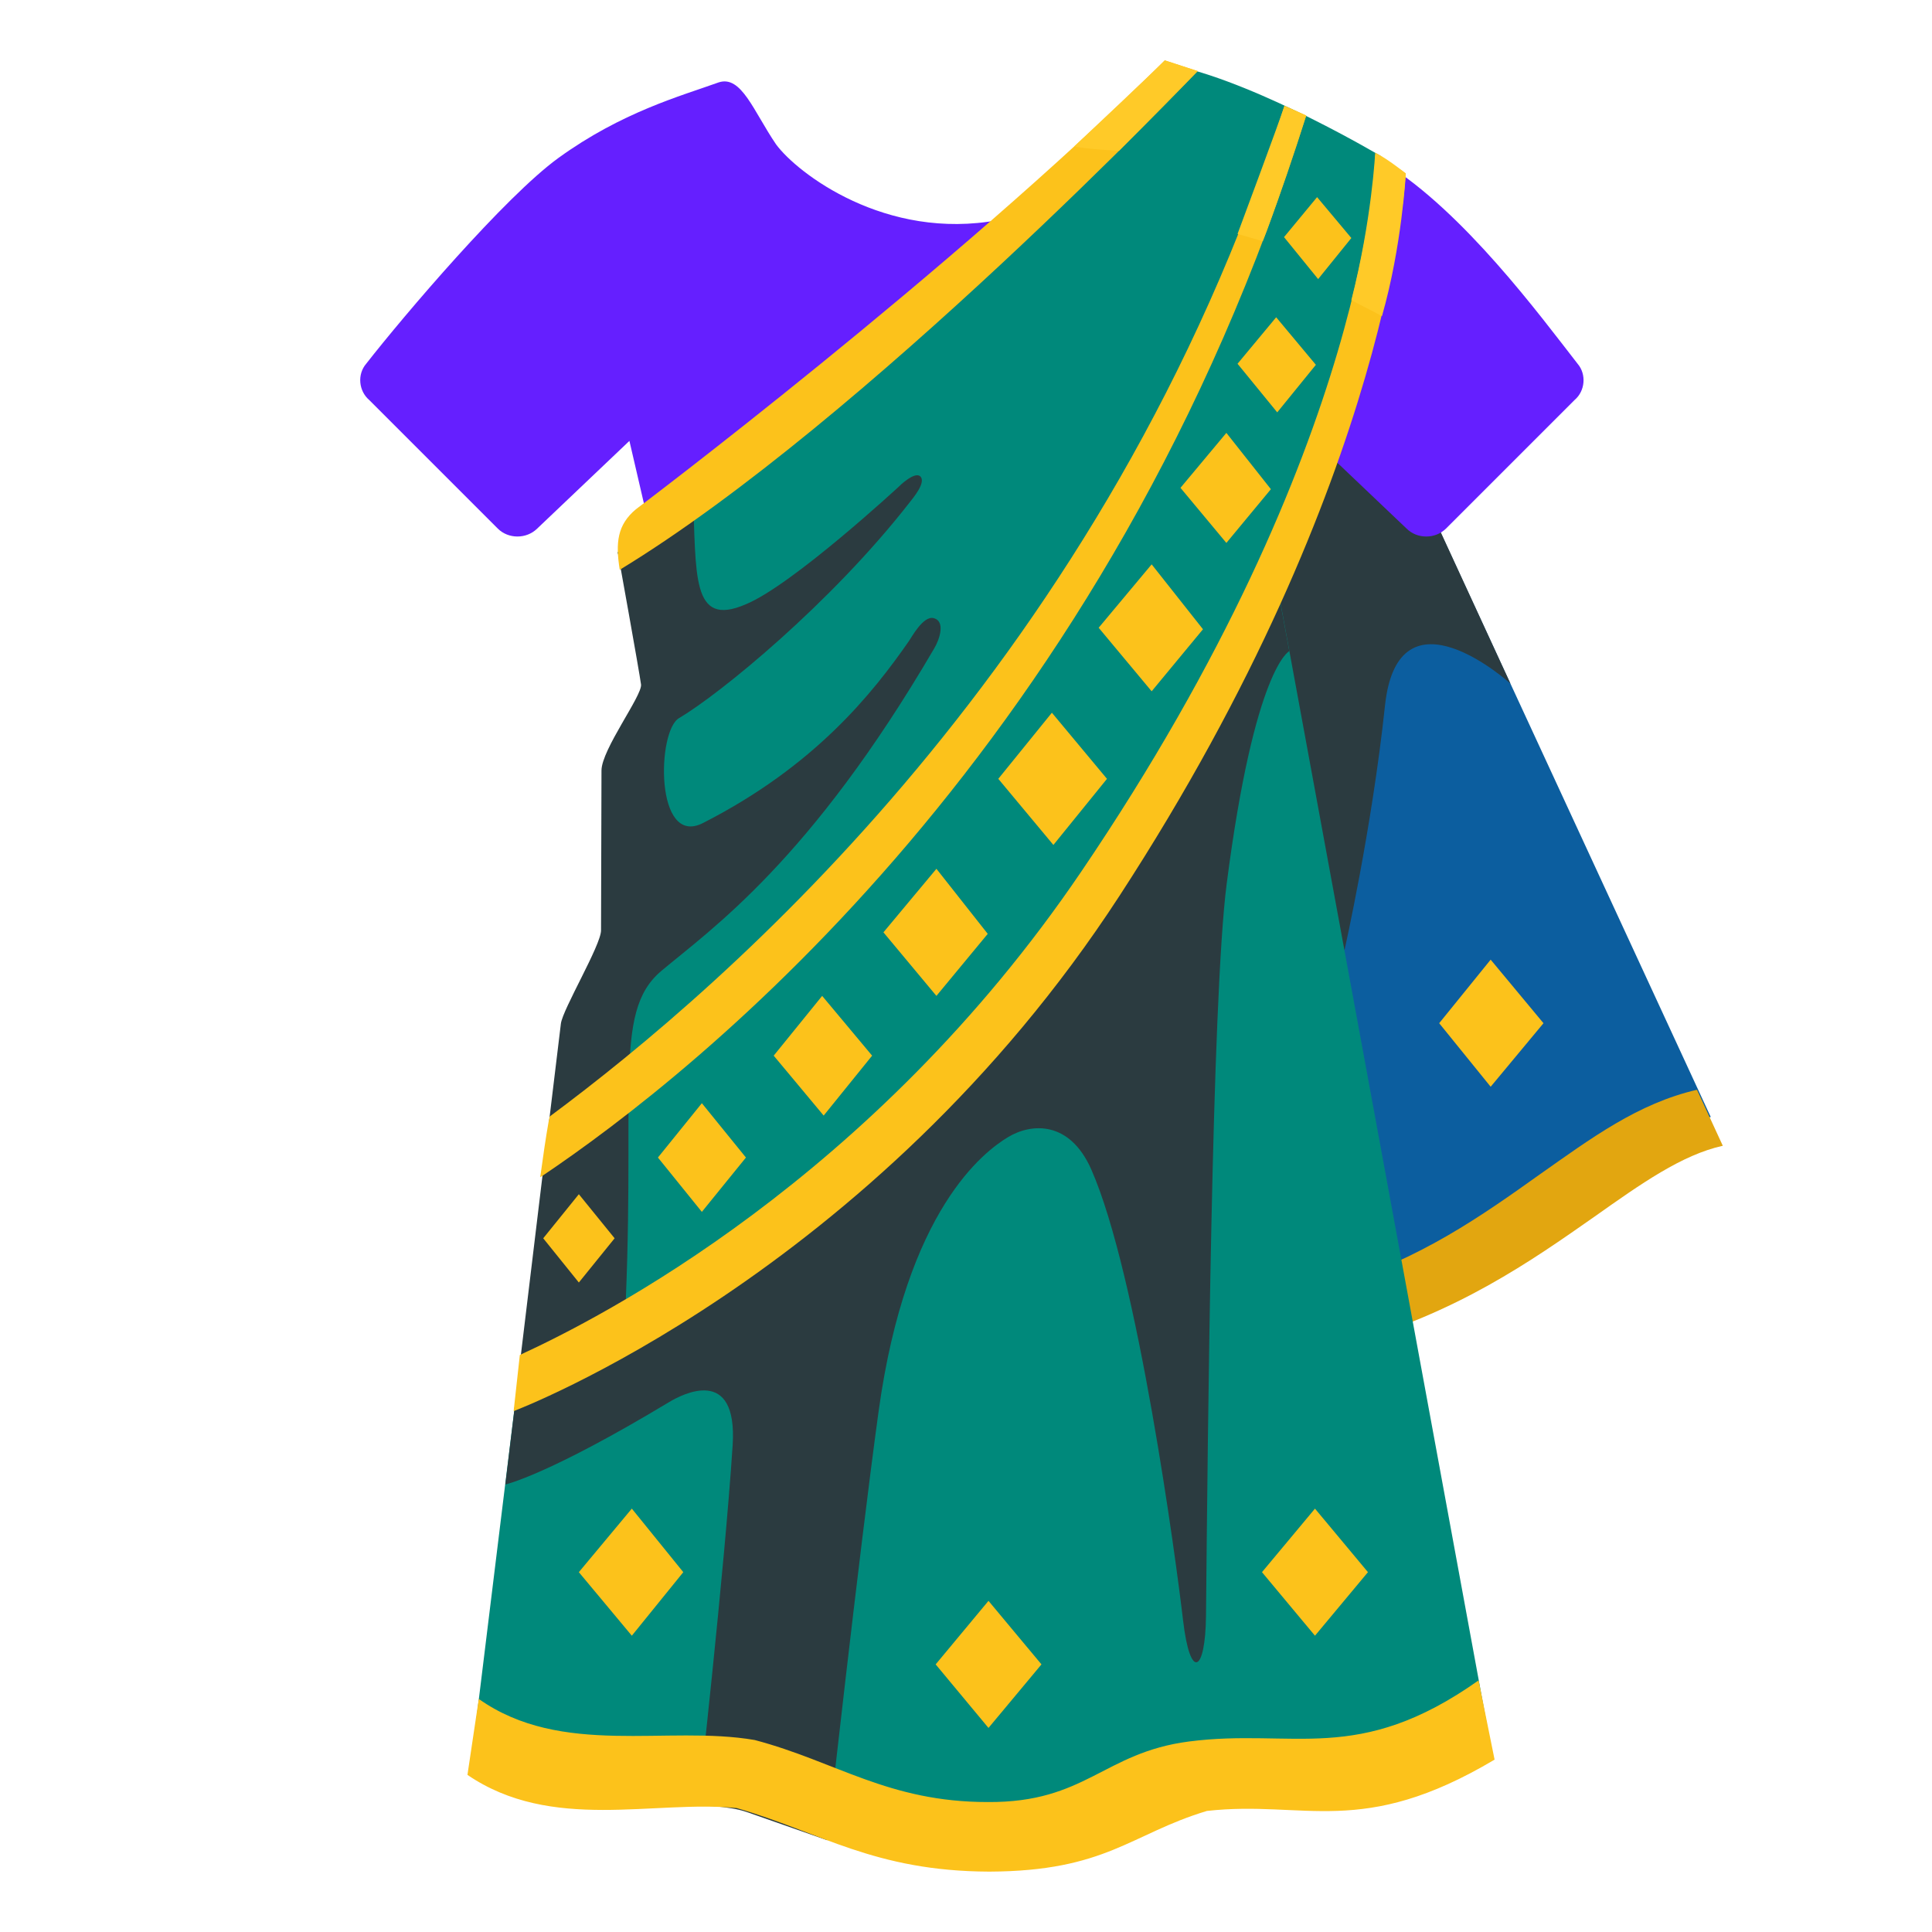
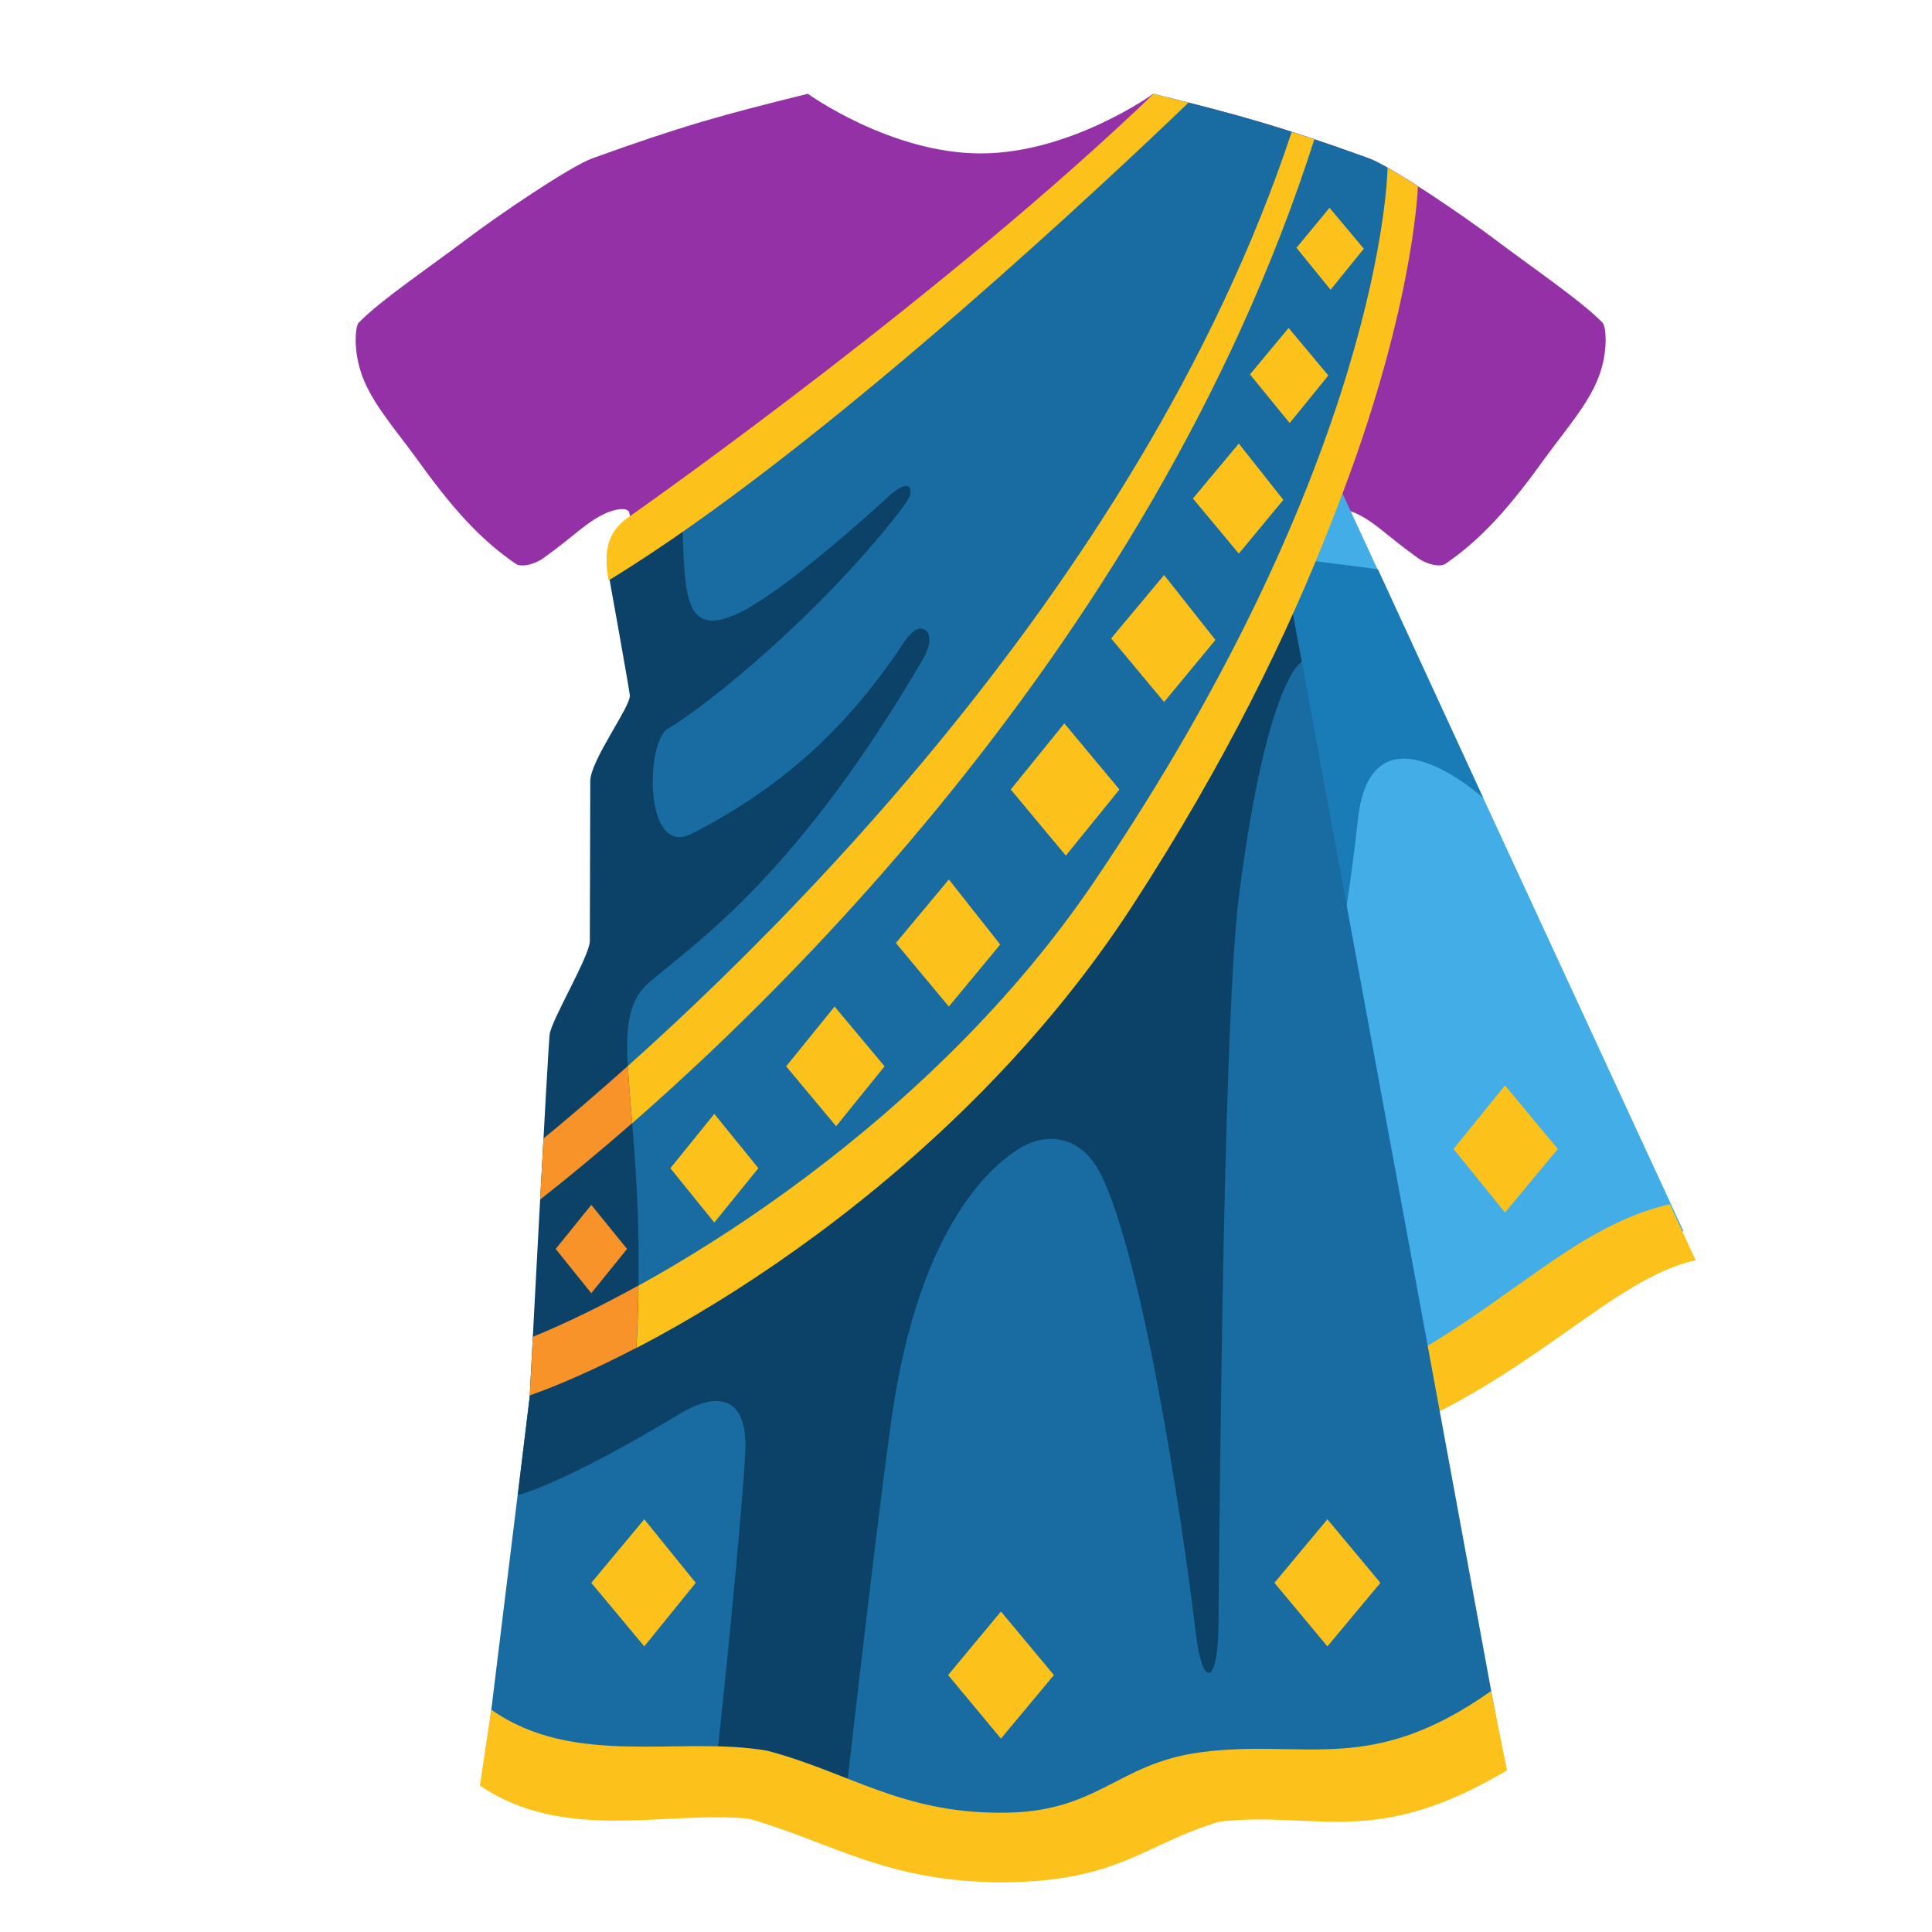
<svg xmlns="http://www.w3.org/2000/svg" version="1.1" id="Layer_2" x="0px" y="0px" viewBox="0 0 128 128" style="enable-background:new 0 0 128 128;" xml:space="preserve">
-   <defs id="defs68263" />
-   <g id="g68258">
-     <path style="fill:#0c5e9f;fill-opacity:1" d="M89.49,22.4l-10.7,10.22l10.01,55.45c8.47-2.99,14.26-8.59,18.91-11.48   c2.7-1.68,5.63-2.59,5.63-2.59L89.49,22.4z" id="path68162" />
-     <path style="fill:#2b3b40;fill-opacity:1" d="M93.09,30.13l6.98,15.16c0,0-7.43-6.74-8.31,1.45c-0.87,8.19-2.69,16.24-2.69,16.24l-9.13-34.54   L93.09,30.13z" id="path68164" />
-     <path style="fill:#E2A610;" d="M112.43,72.2c-3.91,0.9-7.01,3.21-10.42,5.61c-3.8,2.71-7.91,5.62-13.6,7.35l0.75,3.88   c7.31-1.98,12.36-5.55,16.46-8.42c3.11-2.2,5.81-4.11,8.52-4.71L112.43,72.2z" id="path68166" />
-     <path style="fill:#651fff;fill-opacity:1" d="M104.52,24.1c-2.5-3.21-7.54-10.05-12.76-13.29C85.45,7,78.67,4.66,78.67,4.66   s-5.04,8.53-12.52,9.92s-13.33-3.11-14.73-5.01c-1.5-2.2-2.3-4.61-3.81-4.11c-2.5,0.9-6.41,1.96-10.62,5.01   C33.46,13.03,26.76,20.9,24.26,24.1c-0.6,0.7-0.5,1.8,0.2,2.4l8.52,8.52c0.7,0.7,1.9,0.7,2.61,0l6.11-5.81l1,4.31   c1.2,5.01,1.6,7.21,1.5,9.42c0,0.09,40.38,0.09,40.38,0c-0.1-2.2,0.3-4.41,1.5-9.42l1-4.31l6.11,5.81c0.7,0.7,1.9,0.7,2.61,0   l8.52-8.52C105.02,25.91,105.12,24.8,104.52,24.1z" id="path68168" />
-     <path style="fill:#00897b;fill-opacity:1" d="M34.28,91.74l-3.11,25.35c6.41,4.11,14.03,1.2,18.34,2.2c4.31,1,8.52,4.11,16.03,4.11   s9.62-3.11,13.93-4.11c4.31-1,10.22,2,19.34-3.41L84.78,39.63c0.05-0.1-8.92,17.93-21.89,31.33C50.6,83.65,34.28,91.74,34.28,91.74   z" id="path68170" />
-     <path style="fill:#2b3b40;fill-opacity:1" d="M44.35,92.88c0.82-0.49,4.53-2.46,4.19,2.87c-0.54,8.3-2.29,23.88-2.29,23.88s1.96-0.02,3.25,0.43   c1.45,0.51,5.3,1.86,5.3,1.86s2.11-18.97,3.41-28.42c1.85-13.41,7.02-17.22,8.57-18.16c1.54-0.93,4.08-1.12,5.52,2.14   c3.08,6.99,5.61,25.83,6.08,29.86c0.47,4.03,1.48,3.48,1.52-0.27c0.12-12.15,0.38-40.84,1.37-48.51   c1.85-14.34,4.15-15.42,4.15-15.42l-0.65-3.51c0.02-0.04,0.86-0.05-1.3-0.05c-3.48,7.33-10.97,21.25-22.31,32.61   C43.96,89.43,34.28,91.74,34.28,91.74l-0.8,6.61C33.48,98.35,36.27,97.75,44.35,92.88z" id="path68172" />
-     <path style="fill:#fcc21b;fill-opacity:1" d="M65.54,124c-7.65-0.03-11.13-2.59-16.73-4.21c-5.49-0.55-12.26,1.61-17.84-2.2l0.75-5.03   c5.5,3.88,12.47,1.72,18.28,2.72c5.41,1.43,8.85,4.11,15.43,4.11c6.51,0.05,7.67-3.27,13.33-4.01c6.94-0.9,11.18,1.62,19.2-4.05   l1.06,5.25c-8.82,5.25-12.55,2.67-19.06,3.4C74.89,121.51,73.3,123.97,65.54,124z" id="path68174" />
-     <path style="fill:#00897b;fill-opacity:1" d="M78,4.38C65.22,17.59,40.93,36.59,40.93,36.59l1.93,8.65l-2.55,5.35l0.06,11.5l-2.75,5.98   l-3.34,23.67c0,0,24.95-11.36,38.55-33.1C87.64,35.43,89.18,24.03,91.5,10.35C91.5,10.35,83.59,5.64,78,4.38z" id="path68178" />
-     <path style="fill:#2b3b40;fill-opacity:1" d="M40.93,36.59c0,0,1.45,8.03,1.54,8.76s-2.62,4.31-2.62,5.7c0,1.39-0.03,9.61-0.03,10.59   c0,0.98-2.54,5.22-2.66,6.18c-0.12,0.95-2.89,23.93-2.89,23.93s3.23-0.48,7.05-2.7c0.92-16.5-0.83-21.92,2.49-24.72   c3.32-2.79,9.84-7.26,18.09-21.38c0.35-0.59,0.76-1.81-0.06-2c-0.68-0.16-1.47,1.31-1.62,1.52c-2.4,3.45-6.21,8.27-13.65,12.06   c-3.2,1.63-3.05-6.15-1.57-6.96c2.69-1.59,10.06-7.6,15.27-14.29c0.18-0.24,1.12-1.32,0.7-1.72c-0.38-0.35-1.42,0.67-1.42,0.68   c0,0-7.07,6.54-10.15,7.8c-3.64,1.57-3.25-1.97-3.5-7.4C42.09,35.72,40.93,36.59,40.93,36.59z" id="path68180" />
-     <g id="g68184">
-       <polygon style="fill:#fcc21b;fill-opacity:1" points="46.5,80.29 43.59,76.69 46.5,73.09 49.42,76.69   " id="polygon68182" />
-     </g>
-     <polygon style="fill:#fcc21b;fill-opacity:1" points="38.35,84.97 35.99,82.04 38.35,79.12 40.72,82.04  " id="polygon68186" />
-     <g id="g68190">
-       <polygon style="fill:#fcc21b;fill-opacity:1" points="62.04,65.98 58.53,61.77 62.04,57.56 65.44,61.87   " id="polygon68188" />
-     </g>
-     <g id="g68194">
-       <polygon style="fill:#fcc21b;fill-opacity:1" points="76.3,45.8 72.79,41.59 76.3,37.39 79.7,41.69   " id="polygon68192" />
-     </g>
-     <g id="g68198">
-       <polygon style="fill:#fcc21b;fill-opacity:1" points="81.25,35.97 78.21,32.32 81.25,28.68 84.2,32.41   " id="polygon68196" />
-     </g>
-     <g id="g68202">
-       <polygon style="fill:#fcc21b;fill-opacity:1" points="54.57,73.91 51.26,69.94 54.47,65.98 57.78,69.94   " id="polygon68200" />
-     </g>
-     <polygon style="fill:#fcc21b;fill-opacity:1" points="41.86,108.37 38.35,104.16 41.86,99.95 45.27,104.16  " id="polygon68204" />
-     <polygon style="fill:#fcc21b;fill-opacity:1" points="87.12,108.37 83.61,104.16 87.12,99.95 90.63,104.16  " id="polygon68206" />
-     <polygon style="fill:#fcc21b;fill-opacity:1" points="98.76,72 95.35,67.79 98.76,63.58 102.26,67.79  " id="polygon68208" />
-     <polygon style="fill:#fcc21b;fill-opacity:1" points="65.49,114.48 61.99,110.27 65.49,106.06 69,110.27  " id="polygon68210" />
-     <g id="g68222">
-       <polygon style="fill:#fcc21b;fill-opacity:1" points="84.62,27.32 81.99,24.1 84.55,21.02 87.18,24.17   " id="polygon68220" />
-     </g>
-     <g id="g68226">
-       <polygon style="fill:#fcc21b;fill-opacity:1" points="87.33,18.49 85.07,15.71 87.26,13.06 89.53,15.77   " id="polygon68224" />
-     </g>
-     <g id="g68230">
-       <polygon style="fill:#fcc21b;fill-opacity:1" points="69.79,55.98 66.14,51.6 69.69,47.22 73.34,51.6   " id="polygon68228" />
-     </g>
-     <path style="fill:#fcc21b;fill-opacity:1" d="M 79.35,4.71 77.17,4 C 63.04,18.01 42.13,33.74 42.13,33.74 40.9,34.77 40.77,35.95 41.06,37.75 57.32,27.86 79.35,4.71 79.35,4.71 Z" id="path68236" />
-     <path style="fill:#fcc21b;fill-opacity:1" d="m 91.11,10.29 c 0,0 -0.17,19 -19.49,47.48 -13.81,20.35 -31.8,29.53 -37.18,32 -0.14,1.29 -0.3,2.68 -0.41,3.72 0,0 23.74,-8.93 40.14,-34.14 C 92.31,31.47 93.13,11.49 93.13,11.49 92.05,10.73 91.66,10.5 91.11,10.29 Z" id="path68238" />
-     <path style="fill:#fcc21b;fill-opacity:1" d="M 86.54,7.65 85.1,7.01 C 73.38,43.55 48.09,65.31 36.42,73.97 36.39,74.1 36.37,74.22 36.34,74.35 36.17,75.32 35.98,76.59 35.79,78 46.3,70.96 73.53,49.34 86.54,7.65 Z" id="path68240" />
-     <path style="fill:#FFCA28;" d="M71.17,9.7c0.74,0.18,2.97,0.29,2.97,0.29c1.67-1.69,5.21-5.28,5.21-5.28L77.17,4   C76.25,4.92,72.15,8.78,71.17,9.7z" id="path68248" />
-     <path style="fill:#FFCA28;" d="M81.99,15.5l1.67,0.48c0.6-1.42,2.52-7.18,2.88-8.32L85.1,7.01C84.75,8.1,81.99,15.5,81.99,15.5z" id="path68250" />
-     <path style="fill:#FFCA28;" d="M89.53,19.89l2.03,1.05c1.32-4.61,1.58-9.45,1.58-9.45s-1.32-1.05-2.03-1.37   C91.11,10.12,90.89,14.56,89.53,19.89z" id="path68252" />
+   <defs id="defs68263">
+ 	
+ 	
+ 	
+ 	
+ 	
+ 	
+ 	
+ 	
+ 	
+ 	
+ 	
+ 	
+ 	
+ 	
+ 	
+ 	
+ 	
+ 	
+ 	
+ 	
+ 	
+ 	
+ 	
+ 	
+ 	
+ 	
+ 	
+ 	
+ 	
+ 	
+ 	
+ 	
+ 	
+ 	
+ 	
+ 	
+ 	
+ 	
+ 	
+ 	
+ </defs>
+   <path d="m 106.17,21.378 c -1.393,-1.445 -4.869,-3.804 -7.037,-5.45 -2.227,-1.687 -7.004,-4.919 -8.456,-5.444 -5.9,-2.129 -8.561,-2.866 -14.264,-4.27 0,0 -5.473,3.95 -11.445,3.95 -5.972,0 -11.445,-3.95 -11.445,-3.95 -5.703,1.404 -8.357,2.141 -14.264,4.27 -1.459,0.525 -6.235,3.757 -8.456,5.444 -2.168,1.646 -5.65,4.005 -7.037,5.45 -0.138,0.136 -0.21,0.684 -0.204,1.233 0.092,3.126 1.932,4.848 4.284,8.11 2.543,3.527 4.356,5.273 6.301,6.618 0.342,0.26 1.215,0.088 1.833,-0.348 2.083,-1.48 2.865,-2.424 4.225,-3.02 0.006,0 1.091,-0.472 1.445,-0.1 0.48,0.507 0.217,17.536 -0.381,27.231 0,0 -0.414,12.865 -0.71,17.081 -0.335,4.727 -0.322,9.498 -0.526,14.279 -0.171,4.073 -0.269,8.236 -0.355,12.041 0,0.358 0.263,0.886 0.342,1.083 1.899,4.727 5.755,6.293 9.638,7.278 5.02,1.271 10.171,1.907 15.322,1.907 5.151,0 10.295,-0.636 15.322,-1.907 3.876,-0.985 7.733,-2.542 9.638,-7.278 0.079,-0.197 0.342,-0.725 0.342,-1.083 -0.085,-3.805 -0.184,-7.968 -0.355,-12.041 -0.197,-4.781 -0.184,-9.561 -0.526,-14.279 -0.309,-4.226 -0.729,-17.09 -0.729,-17.09 -0.604,-9.695 -0.861,-26.721 -0.381,-27.228 0.348,-0.366 1.439,0.1 1.445,0.1 1.36,0.596 2.135,1.539 4.225,3.02 0.618,0.436 1.491,0.613 1.833,0.348 1.945,-1.345 3.752,-3.091 6.301,-6.618 2.352,-3.262 4.192,-4.984 4.284,-8.11 0.007,-0.543 -0.066,-1.091 -0.21,-1.227 z" fill="#89c0e5" id="path5" style="stroke-width:1;fill:#9531a6" />
+   <path style="fill:#42ade7;fill-opacity:1" d="m 87.69,29.982 -10.7,10.22 10.01,55.45 c 8.47,-2.99 14.26,-8.59 18.91,-11.48 2.7,-1.68 5.63,-2.59 5.63,-2.59 z" id="path68162" />
+   <path style="fill:#197cb7;fill-opacity:1" d="m 91.29,37.712 6.98,15.16 c 0,0 -7.43,-6.74 -8.31,1.45 -0.87,8.19 -2.69,16.24 -2.69,16.24 l -9.13,-34.54 z" id="path68164" />
+   <path style="fill:#fcc21b" d="m 110.63,79.782 c -3.91,0.9 -7.01,3.21 -10.42,5.61 -3.8,2.71 -7.91,5.62 -13.6,7.35 l 0.75,3.88 c 7.31,-1.98 12.36,-5.55 16.46,-8.42 3.11,-2.2 5.81,-4.11 8.52,-4.71 z" id="path68166" />
+   <path style="fill:#196ca2;fill-opacity:1" d="m 35.105,92.447 -3.11,25.35 c 6.41,4.11 14.03,1.2 18.34,2.2 4.31,1 8.52,4.11 16.03,4.11 7.51,0 9.62,-3.11 13.93,-4.11 4.31,-1 10.22,2 19.34,-3.41 l -14.03,-76.25 c 0.05,-0.1 -8.92,17.93 -21.89,31.33 -12.29,12.69 -28.61,20.78 -28.61,20.78 z" id="path68170" />
+   <path id="path68178" style="fill:#196ca2;fill-opacity:1" d="M 77.438 6.473 C 65.606 18.26 45.906 33.04 41.844 36.057 C 41.909 38.024 41.906 41.116 41.848 44.74 L 42.117 45.947 L 41.803 46.609 C 41.701 51.566 41.525 56.962 41.27 61.102 C 41.27 61.102 40.856 73.965 40.561 78.182 C 40.287 82.038 40.23 85.928 40.113 89.824 C 48.091 85.33 63.819 75.07 73.654 59.348 C 88.371 36.284 89.985 24.877 92.281 11.311 C 91.603 10.913 91.037 10.614 90.678 10.484 C 85.174 8.498 82.402 7.707 77.438 6.473 z " />
+   <g id="g68184" transform="translate(0.825046,0.7071823)">
+     <polygon style="fill:#fcc21b;fill-opacity:1" points="49.42,76.69 46.5,80.29 43.59,76.69 46.5,73.09 " id="polygon68182" />
  </g>
+   <g id="g68190" transform="translate(0.825046,0.7071823)">
+     <polygon style="fill:#fcc21b;fill-opacity:1" points="65.44,61.87 62.04,65.98 58.53,61.77 62.04,57.56 " id="polygon68188" />
+   </g>
+   <g id="g68194" transform="translate(0.825046,0.7071823)">
+     <polygon style="fill:#fcc21b;fill-opacity:1" points="79.7,41.69 76.3,45.8 72.79,41.59 76.3,37.39 " id="polygon68192" />
+   </g>
+   <g id="g68198" transform="translate(0.825046,0.7071823)">
+     <polygon style="fill:#fcc21b;fill-opacity:1" points="84.2,32.41 81.25,35.97 78.21,32.32 81.25,28.68 " id="polygon68196" />
+   </g>
+   <g id="g68202" transform="translate(0.825046,0.7071823)">
+     <polygon style="fill:#fcc21b;fill-opacity:1" points="57.78,69.94 54.57,73.91 51.26,69.94 54.47,65.98 " id="polygon68200" />
+   </g>
+   <polygon style="fill:#fcc21b;fill-opacity:1" points="45.27,104.16 41.86,108.37 38.35,104.16 41.86,99.95 " id="polygon68204" transform="translate(0.825046,0.7071823)" />
+   <polygon style="fill:#fcc21b;fill-opacity:1" points="90.63,104.16 87.12,108.37 83.61,104.16 87.12,99.95 " id="polygon68206" transform="translate(0.825046,0.7071823)" />
+   <polygon style="fill:#fcc21b;fill-opacity:1" points="95.35,67.79 98.76,63.58 102.26,67.79 98.76,72 " id="polygon68208" transform="translate(0.9500461,8.332182)" />
+   <polygon style="fill:#fcc21b;fill-opacity:1" points="69,110.27 65.49,114.48 61.99,110.27 65.49,106.06 " id="polygon68210" transform="translate(0.825046,0.7071823)" />
+   <path style="fill:#0c4268;fill-opacity:1" d="m 45.175,93.587 c 0.82,-0.49 4.53,-2.46 4.19,2.87 -0.54,8.3 -2.29,23.88 -2.29,23.88 0,0 2.96,-1.895 4.25,-1.445 1.45,0.51 4.3,3.735 4.3,3.735 0,0 2.11,-18.97 3.41,-28.42 1.85,-13.41 7.02,-17.22 8.57,-18.16 1.54,-0.93 4.08,-1.12 5.52,2.14 3.08,6.99 5.61,25.83 6.08,29.86 0.47,4.03 1.48,3.48 1.52,-0.27 0.12,-12.15 0.38,-40.84 1.37,-48.51 1.85,-14.34 4.15,-15.42 4.15,-15.42 l -0.65,-3.51 c 0.02,-0.04 0.86,-0.05 -1.3,-0.05 -3.48,7.33 -10.97,21.25 -22.31,32.61 -17.2,17.24 -26.88,19.55 -26.88,19.55 l -0.8,6.61 c 0,0 2.79,-0.6 10.87,-5.47 z" id="path68172" />
+   <g id="g68222" transform="translate(0.825046,0.7071823)">
+     <polygon style="fill:#fcc21b;fill-opacity:1" points="87.18,24.17 84.62,27.32 81.99,24.1 84.55,21.02 " id="polygon68220" />
+   </g>
+   <g id="g68226" transform="translate(0.825046,0.7071823)">
+     <polygon style="fill:#fcc21b;fill-opacity:1" points="89.53,15.77 87.33,18.49 85.07,15.71 87.26,13.06 " id="polygon68224" />
+   </g>
+   <g id="g68230" transform="translate(0.825046,0.7071823)">
+     <polygon style="fill:#fcc21b;fill-opacity:1" points="73.34,51.6 69.79,55.98 66.14,51.6 69.69,47.22 " id="polygon68228" />
+   </g>
+   <path id="path68238" style="fill:#fcc21b;fill-opacity:1" d="m 91.93,11.115 c -0.011,0.626 -0.489,19.36 -19.484,47.361 -10.68,15.738 -27.786,26.289 -37.145,30.089 -0.033,1.288 -0.145,2.591 -0.195,3.882 9.31,-3.285 28.193,-14.412 39.889,-32.391 C 81.194,50.527 85.338,41.956 88.148,34.754 l 0.393,-1.006 c 4.998,-12.806 5.377,-20.883 5.402,-21.398 -0.731,-0.468 -1.435,-0.908 -2.014,-1.234 z" />
+   <path id="path68240" style="fill:#fcc21b;fill-opacity:1" d="M 85.578,8.744 C 75.433,39.371 49.246,64.54 36.006,75.429 35.944,76.949 35.849,78.203 35.785,79.472 48.904,69.226 76.091,43.604 87.08,9.229 86.557,9.052 86.066,8.901 85.578,8.744 Z" />
+   <path style="fill:#fcc21b;fill-opacity:1" d="m 66.365,124.707 c -7.65,-0.03 -11.13,-2.59 -16.73,-4.21 -5.49,-0.55 -12.26,1.61 -17.84,-2.2 l 0.75,-5.03 c 5.5,3.88 12.47,1.72 18.28,2.72 5.41,1.43 8.85,4.11 15.43,4.11 6.51,0.05 7.67,-3.27 13.33,-4.01 6.94,-0.9 11.18,1.62 19.2,-4.05 l 1.06,5.25 c -8.82,5.25 -12.55,2.67 -19.06,3.4 -5.07,1.53 -6.66,3.99 -14.42,4.02 z" id="path68174" />
+   <path style="fill:#0c4268;fill-opacity:1" d="m 40.187,37.297 c 0,0 1.45,8.03 1.54,8.76 0.09,0.73 -2.62,4.31 -2.62,5.7 0,1.39 -0.03,9.61 -0.03,10.59 0,0.98 -2.54,5.22 -2.66,6.18 -0.12,0.95 -1.322,23.93 -1.322,23.93 0,0 3.23,-0.48 7.05,-2.7 0.92,-16.5 -2.398,-21.92 0.922,-24.72 3.32,-2.79 9.84,-7.26 18.09,-21.38 0.35,-0.59 0.76,-1.81 -0.06,-2 -0.68,-0.16 -1.47,1.31 -1.62,1.52 -2.4,3.45 -6.21,8.27 -13.65,12.06 -3.2,1.63 -3.05,-6.15 -1.57,-6.96 2.69,-1.59 10.06,-7.6 15.27,-14.29 0.18,-0.24 1.12,-1.32 0.7,-1.72 -0.38,-0.35 -1.42,0.67 -1.42,0.68 0,0 -7.07,6.54 -10.15,7.8 -3.64,1.57 -3.25,-1.97 -3.5,-7.4 -3.81,3.08 -4.97,3.95 -4.97,3.95 z" id="path68180" />
+   <path id="path68236" style="fill:#fcc21b;fill-opacity:1" d="M 76.428,6.219 C 62.912,19.204 43.502,32.956 41.736,34.199 c -0.084,0.059 -0.35,0.248 -0.35,0.248 -1.23,1.03 -1.36,2.21 -1.07,4.01 0.513,-0.312 1.035,-0.639 1.562,-0.977 C 55.678,28.642 73.724,11.622 78.74,6.801 77.993,6.611 77.293,6.432 76.428,6.219 Z" />
+   <path id="path6" style="fill:#f79329;fill-opacity:1" d="M 42.297 85.17 C 39.705 86.598 37.318 87.748 35.303 88.566 C 35.297 88.681 35.285 88.876 35.279 88.98 C 35.236 90.134 35.15 91.294 35.105 92.447 C 37.077 91.752 39.493 90.684 42.164 89.295 C 42.24 87.829 42.28 86.464 42.297 85.17 z " />
+   <path id="path7" style="fill:#f79329;fill-opacity:1" d="M 41.598 70.623 C 39.567 72.44 37.683 74.05 36.008 75.428 C 35.935 76.744 35.865 78.027 35.787 79.471 C 37.577 78.073 39.646 76.364 41.883 74.41 C 41.764 72.979 41.654 71.687 41.598 70.623 z " />
+   <polygon style="fill:#f79329;fill-opacity:1" points="40.72,82.04 38.35,84.97 35.99,82.04 38.35,79.12 " id="polygon68186" transform="translate(0.825046,0.7071823)" />
</svg>
